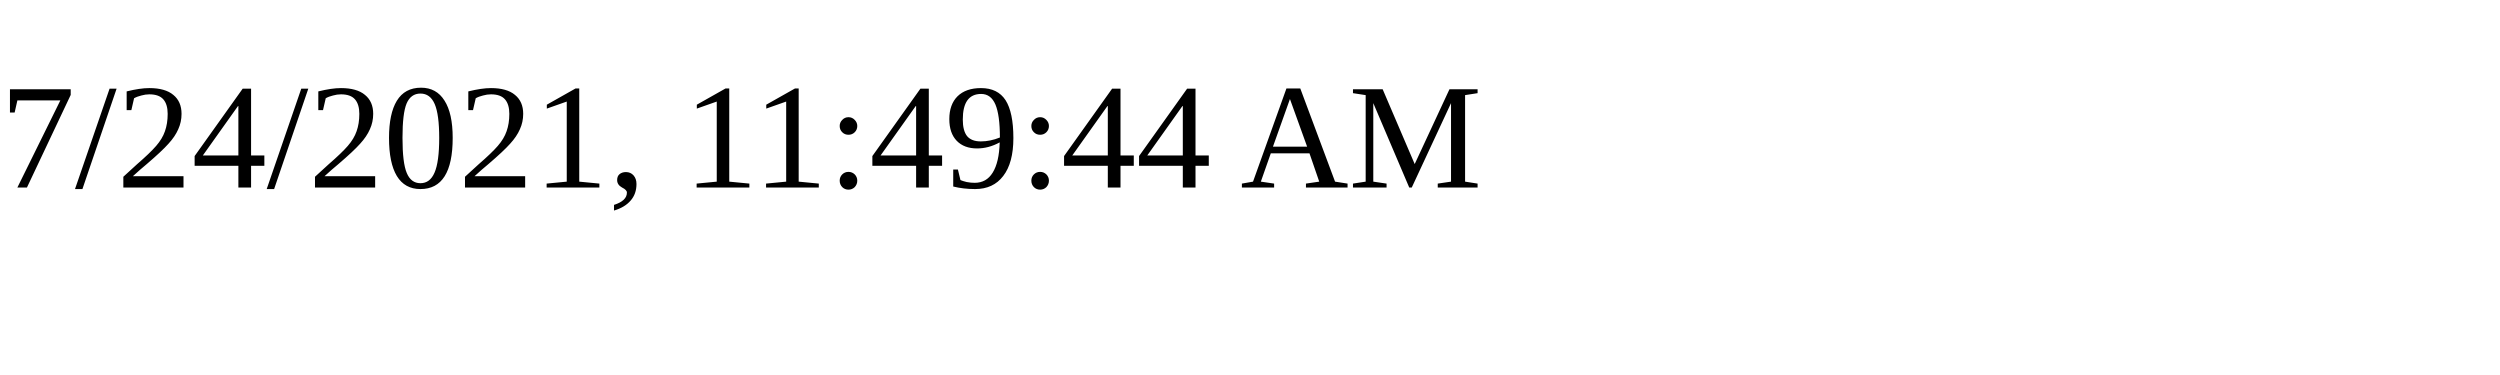
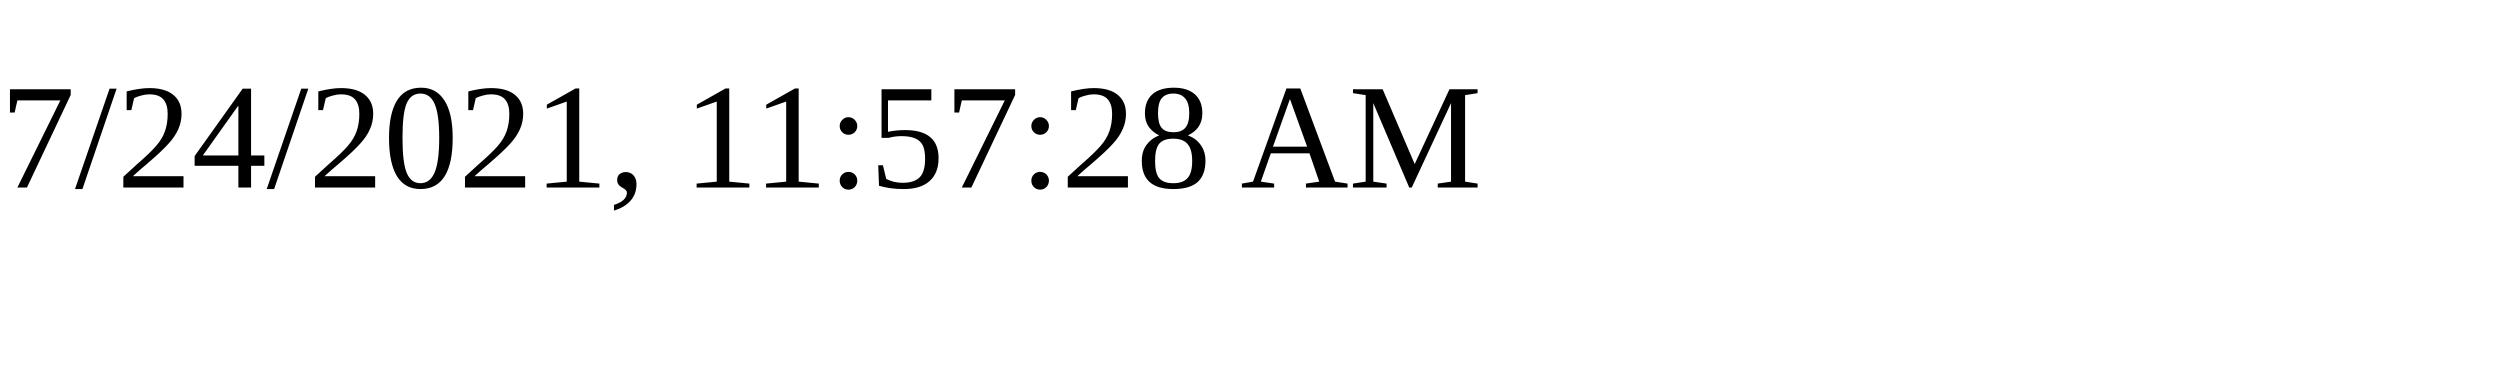
<svg xmlns="http://www.w3.org/2000/svg" height="30" width="200">
-   <text x="0" y="15">7/24/2021, 11:49:44 AM</text>
+   <text x="0" y="15">7/24/2021, 11:57:28 AM</text>
</svg>
